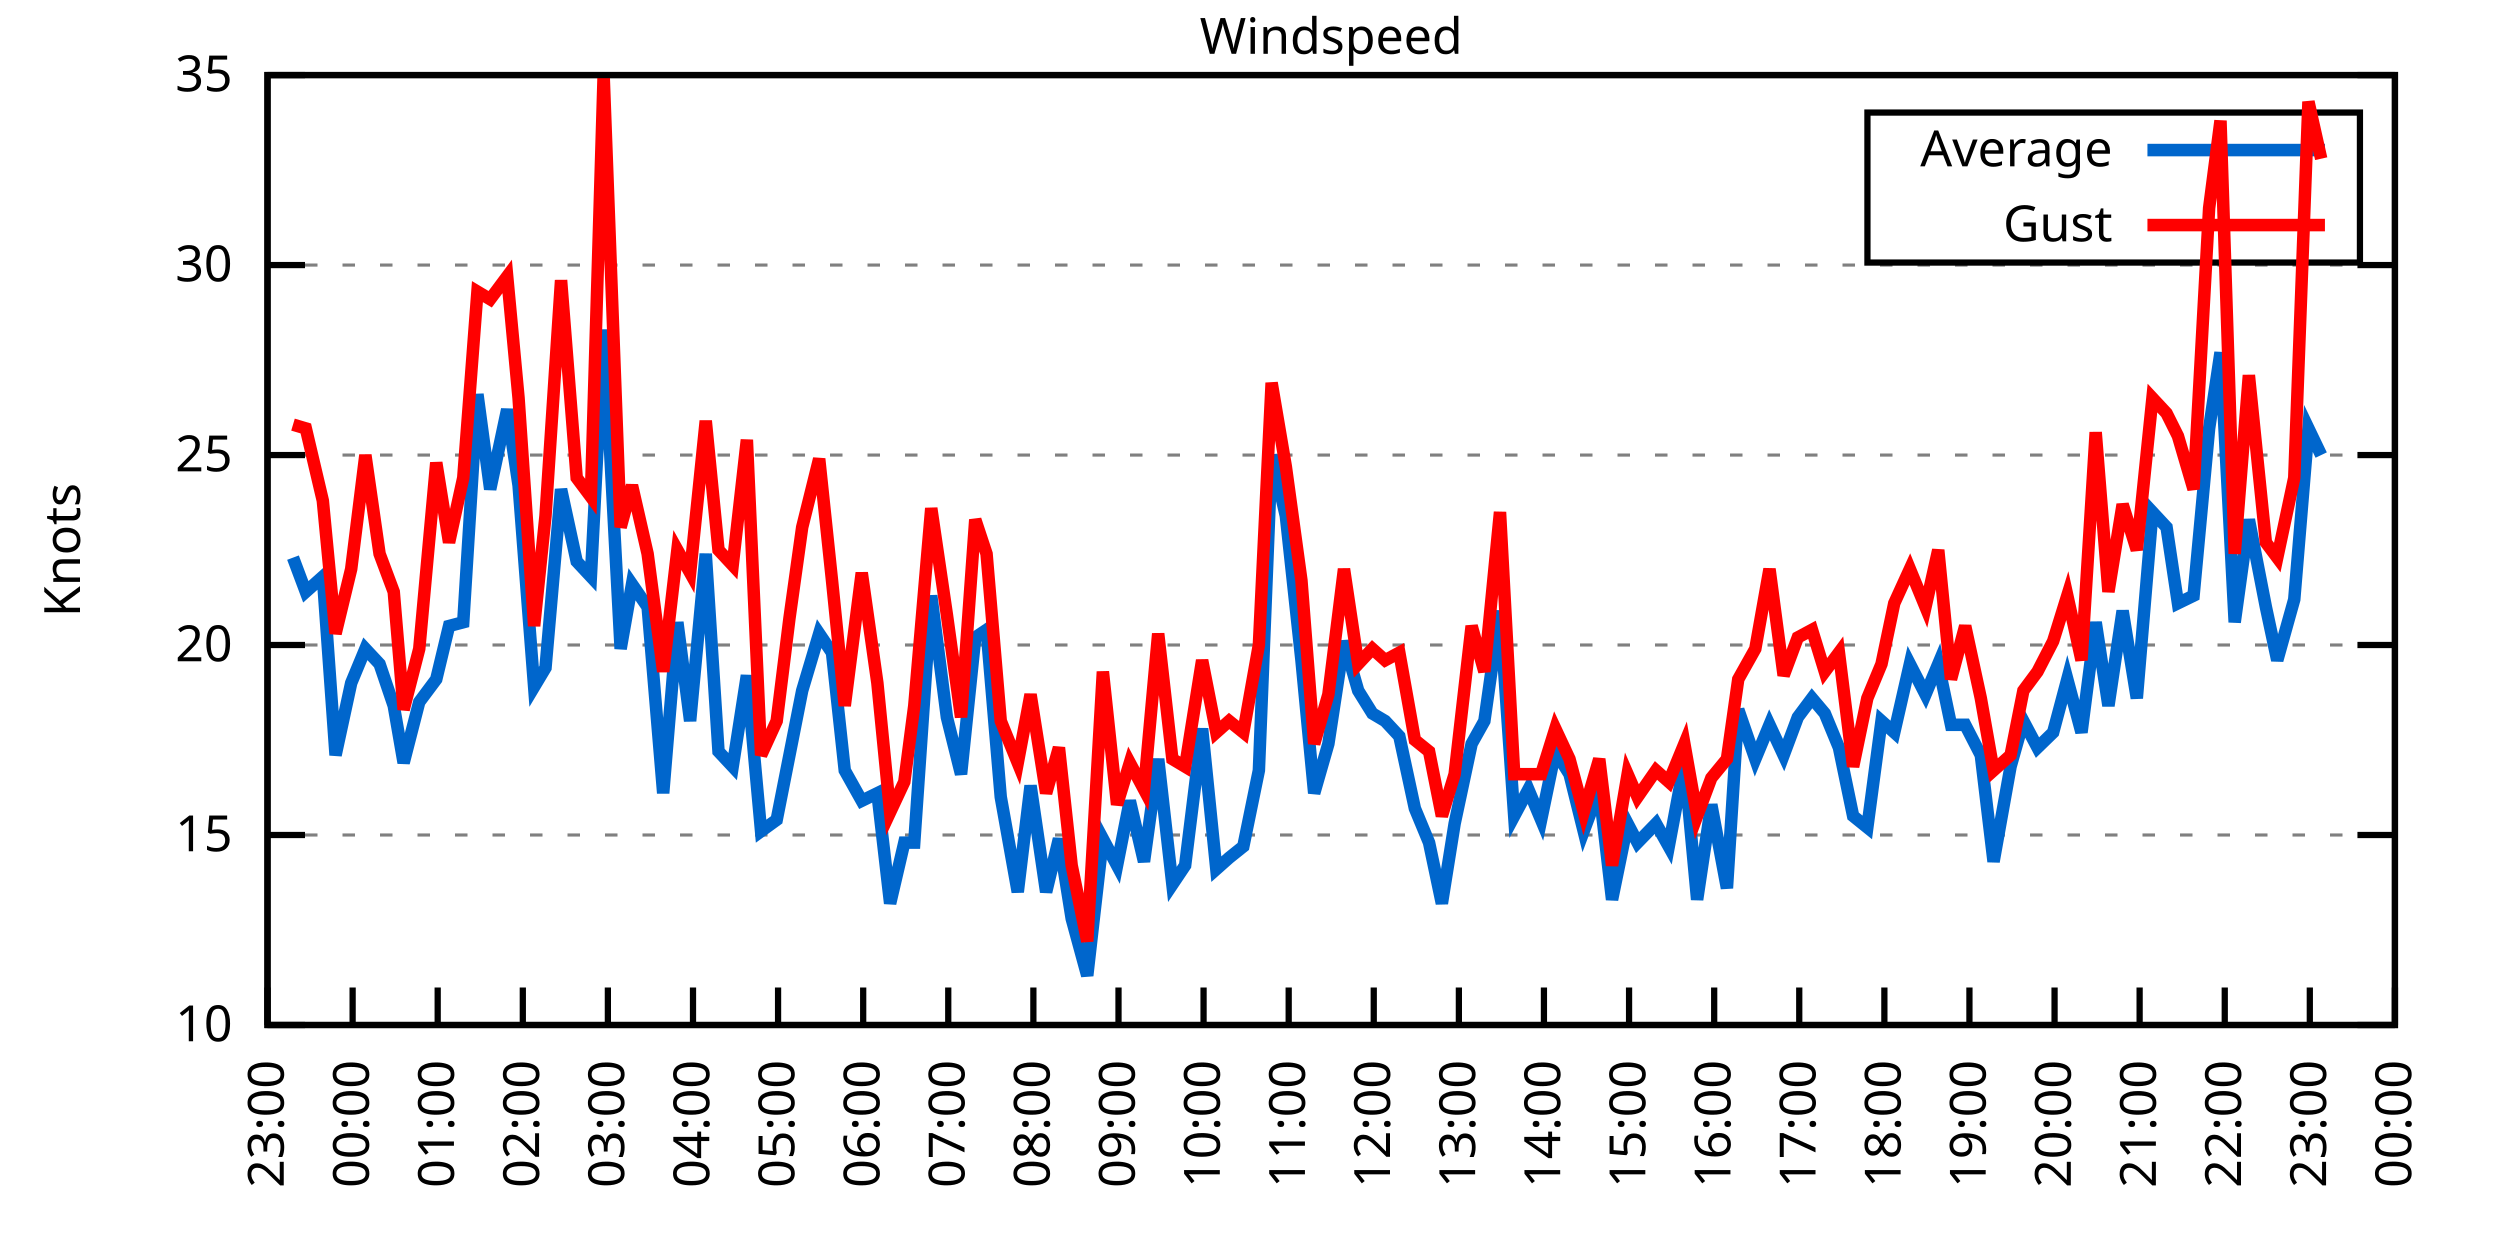
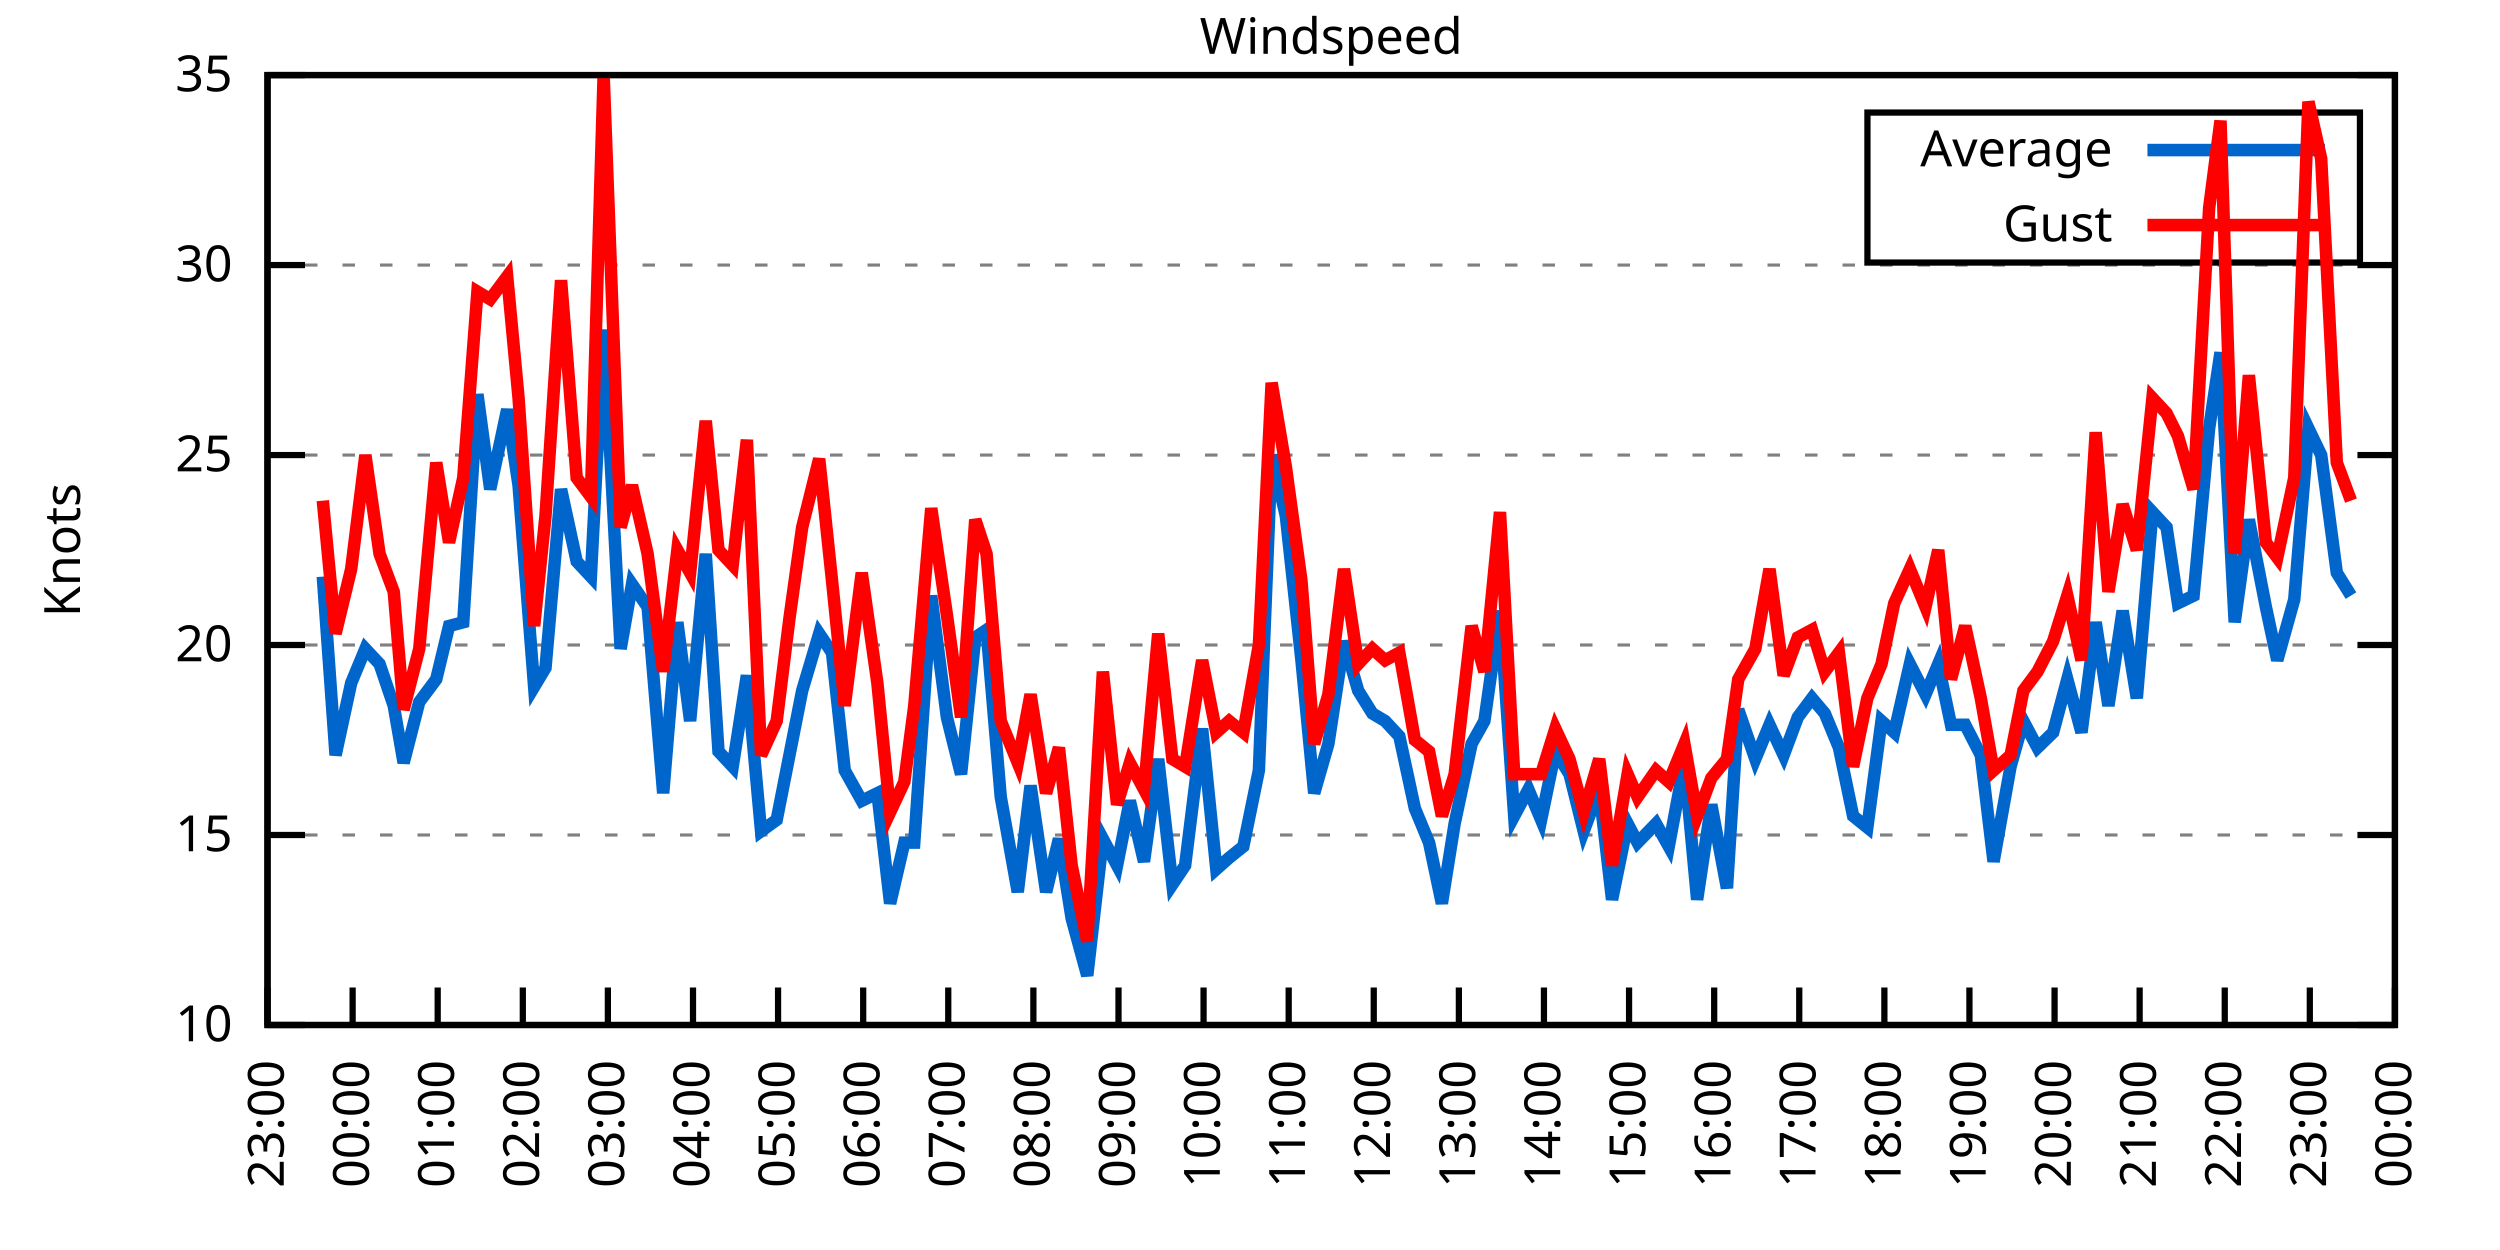
<svg xmlns="http://www.w3.org/2000/svg" xmlns:xlink="http://www.w3.org/1999/xlink" width="400" height="200" viewBox="0 0 400 200">
  <g id="gnuplot_canvas">
    <rect x="0" y="0" width="400" height="200" fill="none" />
    <defs>
      <circle id="gpDot" r="0.5" stroke-width="0.5" stroke="currentColor" />
      <path id="gpPt0" stroke-width="0.333" stroke="currentColor" d="M-1,0 h2 M0,-1 v2" />
      <path id="gpPt1" stroke-width="0.333" stroke="currentColor" d="M-1,-1 L1,1 M1,-1 L-1,1" />
      <path id="gpPt2" stroke-width="0.333" stroke="currentColor" d="M-1,0 L1,0 M0,-1 L0,1 M-1,-1 L1,1 M-1,1 L1,-1" />
      <rect id="gpPt3" stroke-width="0.333" stroke="currentColor" x="-1" y="-1" width="2" height="2" />
      <rect id="gpPt4" stroke-width="0.333" stroke="currentColor" fill="currentColor" x="-1" y="-1" width="2" height="2" />
      <circle id="gpPt5" stroke-width="0.333" stroke="currentColor" cx="0" cy="0" r="1" />
      <use xlink:href="#gpPt5" id="gpPt6" fill="currentColor" stroke="none" />
      <path id="gpPt7" stroke-width="0.333" stroke="currentColor" d="M0,-1.33 L-1.33,0.67 L1.33,0.67 z" />
      <use xlink:href="#gpPt7" id="gpPt8" fill="currentColor" stroke="none" />
      <use xlink:href="#gpPt7" id="gpPt9" stroke="currentColor" transform="rotate(180)" />
      <use xlink:href="#gpPt9" id="gpPt10" fill="currentColor" stroke="none" />
      <use xlink:href="#gpPt3" id="gpPt11" stroke="currentColor" transform="rotate(45)" />
      <use xlink:href="#gpPt11" id="gpPt12" fill="currentColor" stroke="none" />
      <path id="gpPt13" stroke-width="0.333" stroke="currentColor" d="M0,1.330 L1.265,0.411 L0.782,-1.067 L-0.782,-1.076 L-1.265,0.411 z" />
      <use xlink:href="#gpPt13" id="gpPt14" fill="currentColor" stroke="none" />
      <filter id="textbox" filterUnits="objectBoundingBox" x="0" y="0" height="1" width="1">
        <feFlood flood-color="white" flood-opacity="1" result="bgnd" />
        <feComposite in="SourceGraphic" in2="bgnd" operator="atop" />
      </filter>
      <filter id="greybox" filterUnits="objectBoundingBox" x="0" y="0" height="1" width="1">
        <feFlood flood-color="lightgrey" flood-opacity="1" result="grey" />
        <feComposite in="SourceGraphic" in2="grey" operator="atop" />
      </filter>
    </defs>
    <g fill="none" color="white" stroke="currentColor" stroke-width="1.00" stroke-linecap="butt" stroke-linejoin="miter">
</g>
    <g fill="none" color="black" stroke="currentColor" stroke-width="1.00" stroke-linecap="butt" stroke-linejoin="miter">
      <g stroke="none" shape-rendering="crispEdges">
        <polygon fill="rgb(255, 255, 255)" points="42.80,164.00 383.18,164.00 383.18,12.02 42.80,12.02 " />
      </g>
    </g>
    <g fill="none" color="black" stroke="currentColor" stroke-width="1.00" stroke-linecap="butt" stroke-linejoin="miter">
</g>
    <g fill="none" color="black" stroke="black" stroke-width="0.50" stroke-linecap="butt" stroke-linejoin="miter">
</g>
    <g fill="none" color="gray" stroke="currentColor" stroke-width="0.50" stroke-linecap="butt" stroke-linejoin="miter">
      <path stroke="gray" stroke-dasharray="2,4" class="gridline" d="M42.80,164.00 L383.19,164.00  " />
    </g>
    <g fill="none" color="gray" stroke="gray" stroke-width="1.00" stroke-linecap="butt" stroke-linejoin="miter">
</g>
    <g fill="none" color="black" stroke="currentColor" stroke-width="1.00" stroke-linecap="butt" stroke-linejoin="miter">
      <path stroke="black" d="M42.80,164.00 L48.80,164.00 M383.19,164.00 L377.19,164.00  " />
      <g transform="translate(37.20,166.60)" stroke="none" fill="black" font-family="Sans" font-size="8.00" text-anchor="end">
        <text>
          <tspan font-family="Sans"> 10</tspan>
        </text>
      </g>
    </g>
    <g fill="none" color="black" stroke="currentColor" stroke-width="1.00" stroke-linecap="butt" stroke-linejoin="miter">
</g>
    <g fill="none" color="black" stroke="black" stroke-width="0.50" stroke-linecap="butt" stroke-linejoin="miter">
</g>
    <g fill="none" color="gray" stroke="currentColor" stroke-width="0.50" stroke-linecap="butt" stroke-linejoin="miter">
      <path stroke="gray" stroke-dasharray="2,4" class="gridline" d="M42.80,133.60 L383.19,133.60  " />
    </g>
    <g fill="none" color="gray" stroke="gray" stroke-width="1.00" stroke-linecap="butt" stroke-linejoin="miter">
</g>
    <g fill="none" color="black" stroke="currentColor" stroke-width="1.00" stroke-linecap="butt" stroke-linejoin="miter">
      <path stroke="black" d="M42.80,133.60 L48.80,133.60 M383.19,133.60 L377.19,133.60  " />
      <g transform="translate(37.20,136.20)" stroke="none" fill="black" font-family="Sans" font-size="8.00" text-anchor="end">
        <text>
          <tspan font-family="Sans"> 15</tspan>
        </text>
      </g>
    </g>
    <g fill="none" color="black" stroke="currentColor" stroke-width="1.00" stroke-linecap="butt" stroke-linejoin="miter">
</g>
    <g fill="none" color="black" stroke="black" stroke-width="0.50" stroke-linecap="butt" stroke-linejoin="miter">
</g>
    <g fill="none" color="gray" stroke="currentColor" stroke-width="0.50" stroke-linecap="butt" stroke-linejoin="miter">
      <path stroke="gray" stroke-dasharray="2,4" class="gridline" d="M42.80,103.20 L383.19,103.20  " />
    </g>
    <g fill="none" color="gray" stroke="gray" stroke-width="1.00" stroke-linecap="butt" stroke-linejoin="miter">
</g>
    <g fill="none" color="black" stroke="currentColor" stroke-width="1.00" stroke-linecap="butt" stroke-linejoin="miter">
      <path stroke="black" d="M42.80,103.20 L48.80,103.20 M383.19,103.20 L377.19,103.20  " />
      <g transform="translate(37.20,105.80)" stroke="none" fill="black" font-family="Sans" font-size="8.00" text-anchor="end">
        <text>
          <tspan font-family="Sans"> 20</tspan>
        </text>
      </g>
    </g>
    <g fill="none" color="black" stroke="currentColor" stroke-width="1.00" stroke-linecap="butt" stroke-linejoin="miter">
</g>
    <g fill="none" color="black" stroke="black" stroke-width="0.50" stroke-linecap="butt" stroke-linejoin="miter">
</g>
    <g fill="none" color="gray" stroke="currentColor" stroke-width="0.50" stroke-linecap="butt" stroke-linejoin="miter">
      <path stroke="gray" stroke-dasharray="2,4" class="gridline" d="M42.80,72.81 L383.19,72.81  " />
    </g>
    <g fill="none" color="gray" stroke="gray" stroke-width="1.00" stroke-linecap="butt" stroke-linejoin="miter">
</g>
    <g fill="none" color="black" stroke="currentColor" stroke-width="1.00" stroke-linecap="butt" stroke-linejoin="miter">
      <path stroke="black" d="M42.80,72.81 L48.80,72.81 M383.19,72.81 L377.19,72.81  " />
      <g transform="translate(37.20,75.41)" stroke="none" fill="black" font-family="Sans" font-size="8.00" text-anchor="end">
        <text>
          <tspan font-family="Sans"> 25</tspan>
        </text>
      </g>
    </g>
    <g fill="none" color="black" stroke="currentColor" stroke-width="1.00" stroke-linecap="butt" stroke-linejoin="miter">
</g>
    <g fill="none" color="black" stroke="black" stroke-width="0.50" stroke-linecap="butt" stroke-linejoin="miter">
</g>
    <g fill="none" color="gray" stroke="currentColor" stroke-width="0.50" stroke-linecap="butt" stroke-linejoin="miter">
      <path stroke="gray" stroke-dasharray="2,4" class="gridline" d="M42.80,42.41 L383.19,42.41  " />
    </g>
    <g fill="none" color="gray" stroke="gray" stroke-width="1.00" stroke-linecap="butt" stroke-linejoin="miter">
</g>
    <g fill="none" color="black" stroke="currentColor" stroke-width="1.00" stroke-linecap="butt" stroke-linejoin="miter">
      <path stroke="black" d="M42.80,42.41 L48.80,42.41 M383.19,42.41 L377.19,42.41  " />
      <g transform="translate(37.20,45.01)" stroke="none" fill="black" font-family="Sans" font-size="8.00" text-anchor="end">
        <text>
          <tspan font-family="Sans"> 30</tspan>
        </text>
      </g>
    </g>
    <g fill="none" color="black" stroke="currentColor" stroke-width="1.00" stroke-linecap="butt" stroke-linejoin="miter">
</g>
    <g fill="none" color="black" stroke="black" stroke-width="0.50" stroke-linecap="butt" stroke-linejoin="miter">
</g>
    <g fill="none" color="gray" stroke="currentColor" stroke-width="0.50" stroke-linecap="butt" stroke-linejoin="miter">
      <path stroke="gray" stroke-dasharray="2,4" class="gridline" d="M42.80,12.01 L383.19,12.01  " />
    </g>
    <g fill="none" color="gray" stroke="gray" stroke-width="1.00" stroke-linecap="butt" stroke-linejoin="miter">
</g>
    <g fill="none" color="black" stroke="currentColor" stroke-width="1.00" stroke-linecap="butt" stroke-linejoin="miter">
      <path stroke="black" d="M42.80,12.01 L48.80,12.01 M383.19,12.01 L377.19,12.01  " />
      <g transform="translate(37.20,14.61)" stroke="none" fill="black" font-family="Sans" font-size="8.00" text-anchor="end">
        <text>
          <tspan font-family="Sans"> 35</tspan>
        </text>
      </g>
    </g>
    <g fill="none" color="black" stroke="currentColor" stroke-width="1.00" stroke-linecap="butt" stroke-linejoin="miter">
      <path stroke="black" d="M42.80,164.00 L42.80,158.00  " />
      <g transform="translate(45.40,169.60) rotate(270.00)" stroke="none" fill="black" font-family="Sans" font-size="8.00" text-anchor="end">
        <text>
          <tspan font-family="Sans">23:00</tspan>
        </text>
      </g>
    </g>
    <g fill="none" color="black" stroke="currentColor" stroke-width="1.00" stroke-linecap="butt" stroke-linejoin="miter">
      <path stroke="black" d="M56.42,164.00 L56.42,158.00  " />
      <g transform="translate(59.02,169.60) rotate(270.00)" stroke="none" fill="black" font-family="Sans" font-size="8.00" text-anchor="end">
        <text>
          <tspan font-family="Sans">00:00</tspan>
        </text>
      </g>
    </g>
    <g fill="none" color="black" stroke="currentColor" stroke-width="1.00" stroke-linecap="butt" stroke-linejoin="miter">
      <path stroke="black" d="M70.03,164.00 L70.03,158.00  " />
      <g transform="translate(72.63,169.60) rotate(270.00)" stroke="none" fill="black" font-family="Sans" font-size="8.00" text-anchor="end">
        <text>
          <tspan font-family="Sans">01:00</tspan>
        </text>
      </g>
    </g>
    <g fill="none" color="black" stroke="currentColor" stroke-width="1.00" stroke-linecap="butt" stroke-linejoin="miter">
      <path stroke="black" d="M83.65,164.00 L83.65,158.00  " />
      <g transform="translate(86.25,169.60) rotate(270.00)" stroke="none" fill="black" font-family="Sans" font-size="8.00" text-anchor="end">
        <text>
          <tspan font-family="Sans">02:00</tspan>
        </text>
      </g>
    </g>
    <g fill="none" color="black" stroke="currentColor" stroke-width="1.00" stroke-linecap="butt" stroke-linejoin="miter">
      <path stroke="black" d="M97.26,164.00 L97.26,158.00  " />
      <g transform="translate(99.86,169.60) rotate(270.00)" stroke="none" fill="black" font-family="Sans" font-size="8.00" text-anchor="end">
        <text>
          <tspan font-family="Sans">03:00</tspan>
        </text>
      </g>
    </g>
    <g fill="none" color="black" stroke="currentColor" stroke-width="1.00" stroke-linecap="butt" stroke-linejoin="miter">
      <path stroke="black" d="M110.88,164.00 L110.88,158.00  " />
      <g transform="translate(113.48,169.60) rotate(270.00)" stroke="none" fill="black" font-family="Sans" font-size="8.00" text-anchor="end">
        <text>
          <tspan font-family="Sans">04:00</tspan>
        </text>
      </g>
    </g>
    <g fill="none" color="black" stroke="currentColor" stroke-width="1.00" stroke-linecap="butt" stroke-linejoin="miter">
      <path stroke="black" d="M124.49,164.00 L124.49,158.00  " />
      <g transform="translate(127.09,169.60) rotate(270.00)" stroke="none" fill="black" font-family="Sans" font-size="8.00" text-anchor="end">
        <text>
          <tspan font-family="Sans">05:00</tspan>
        </text>
      </g>
    </g>
    <g fill="none" color="black" stroke="currentColor" stroke-width="1.00" stroke-linecap="butt" stroke-linejoin="miter">
      <path stroke="black" d="M138.11,164.00 L138.11,158.00  " />
      <g transform="translate(140.71,169.60) rotate(270.00)" stroke="none" fill="black" font-family="Sans" font-size="8.00" text-anchor="end">
        <text>
          <tspan font-family="Sans">06:00</tspan>
        </text>
      </g>
    </g>
    <g fill="none" color="black" stroke="currentColor" stroke-width="1.00" stroke-linecap="butt" stroke-linejoin="miter">
      <path stroke="black" d="M151.72,164.00 L151.72,158.00  " />
      <g transform="translate(154.32,169.60) rotate(270.00)" stroke="none" fill="black" font-family="Sans" font-size="8.00" text-anchor="end">
        <text>
          <tspan font-family="Sans">07:00</tspan>
        </text>
      </g>
    </g>
    <g fill="none" color="black" stroke="currentColor" stroke-width="1.00" stroke-linecap="butt" stroke-linejoin="miter">
      <path stroke="black" d="M165.34,164.00 L165.34,158.00  " />
      <g transform="translate(167.94,169.60) rotate(270.00)" stroke="none" fill="black" font-family="Sans" font-size="8.00" text-anchor="end">
        <text>
          <tspan font-family="Sans">08:00</tspan>
        </text>
      </g>
    </g>
    <g fill="none" color="black" stroke="currentColor" stroke-width="1.00" stroke-linecap="butt" stroke-linejoin="miter">
      <path stroke="black" d="M178.96,164.00 L178.96,158.00  " />
      <g transform="translate(181.56,169.60) rotate(270.00)" stroke="none" fill="black" font-family="Sans" font-size="8.00" text-anchor="end">
        <text>
          <tspan font-family="Sans">09:00</tspan>
        </text>
      </g>
    </g>
    <g fill="none" color="black" stroke="currentColor" stroke-width="1.00" stroke-linecap="butt" stroke-linejoin="miter">
      <path stroke="black" d="M192.57,164.00 L192.57,158.00  " />
      <g transform="translate(195.17,169.60) rotate(270.00)" stroke="none" fill="black" font-family="Sans" font-size="8.00" text-anchor="end">
        <text>
          <tspan font-family="Sans">10:00</tspan>
        </text>
      </g>
    </g>
    <g fill="none" color="black" stroke="currentColor" stroke-width="1.00" stroke-linecap="butt" stroke-linejoin="miter">
      <path stroke="black" d="M206.19,164.00 L206.19,158.00  " />
      <g transform="translate(208.79,169.60) rotate(270.00)" stroke="none" fill="black" font-family="Sans" font-size="8.00" text-anchor="end">
        <text>
          <tspan font-family="Sans">11:00</tspan>
        </text>
      </g>
    </g>
    <g fill="none" color="black" stroke="currentColor" stroke-width="1.00" stroke-linecap="butt" stroke-linejoin="miter">
      <path stroke="black" d="M219.80,164.00 L219.80,158.00  " />
      <g transform="translate(222.40,169.60) rotate(270.00)" stroke="none" fill="black" font-family="Sans" font-size="8.00" text-anchor="end">
        <text>
          <tspan font-family="Sans">12:00</tspan>
        </text>
      </g>
    </g>
    <g fill="none" color="black" stroke="currentColor" stroke-width="1.00" stroke-linecap="butt" stroke-linejoin="miter">
      <path stroke="black" d="M233.42,164.00 L233.42,158.00  " />
      <g transform="translate(236.02,169.60) rotate(270.00)" stroke="none" fill="black" font-family="Sans" font-size="8.00" text-anchor="end">
        <text>
          <tspan font-family="Sans">13:00</tspan>
        </text>
      </g>
    </g>
    <g fill="none" color="black" stroke="currentColor" stroke-width="1.00" stroke-linecap="butt" stroke-linejoin="miter">
      <path stroke="black" d="M247.03,164.00 L247.03,158.00  " />
      <g transform="translate(249.63,169.60) rotate(270.00)" stroke="none" fill="black" font-family="Sans" font-size="8.00" text-anchor="end">
        <text>
          <tspan font-family="Sans">14:00</tspan>
        </text>
      </g>
    </g>
    <g fill="none" color="black" stroke="currentColor" stroke-width="1.00" stroke-linecap="butt" stroke-linejoin="miter">
      <path stroke="black" d="M260.65,164.00 L260.65,158.00  " />
      <g transform="translate(263.25,169.60) rotate(270.00)" stroke="none" fill="black" font-family="Sans" font-size="8.00" text-anchor="end">
        <text>
          <tspan font-family="Sans">15:00</tspan>
        </text>
      </g>
    </g>
    <g fill="none" color="black" stroke="currentColor" stroke-width="1.00" stroke-linecap="butt" stroke-linejoin="miter">
      <path stroke="black" d="M274.27,164.00 L274.27,158.00  " />
      <g transform="translate(276.87,169.60) rotate(270.00)" stroke="none" fill="black" font-family="Sans" font-size="8.00" text-anchor="end">
        <text>
          <tspan font-family="Sans">16:00</tspan>
        </text>
      </g>
    </g>
    <g fill="none" color="black" stroke="currentColor" stroke-width="1.00" stroke-linecap="butt" stroke-linejoin="miter">
      <path stroke="black" d="M287.88,164.00 L287.88,158.00  " />
      <g transform="translate(290.48,169.60) rotate(270.00)" stroke="none" fill="black" font-family="Sans" font-size="8.00" text-anchor="end">
        <text>
          <tspan font-family="Sans">17:00</tspan>
        </text>
      </g>
    </g>
    <g fill="none" color="black" stroke="currentColor" stroke-width="1.00" stroke-linecap="butt" stroke-linejoin="miter">
      <path stroke="black" d="M301.50,164.00 L301.50,158.00  " />
      <g transform="translate(304.10,169.60) rotate(270.00)" stroke="none" fill="black" font-family="Sans" font-size="8.00" text-anchor="end">
        <text>
          <tspan font-family="Sans">18:00</tspan>
        </text>
      </g>
    </g>
    <g fill="none" color="black" stroke="currentColor" stroke-width="1.00" stroke-linecap="butt" stroke-linejoin="miter">
      <path stroke="black" d="M315.11,164.00 L315.11,158.00  " />
      <g transform="translate(317.71,169.60) rotate(270.00)" stroke="none" fill="black" font-family="Sans" font-size="8.00" text-anchor="end">
        <text>
          <tspan font-family="Sans">19:00</tspan>
        </text>
      </g>
    </g>
    <g fill="none" color="black" stroke="currentColor" stroke-width="1.00" stroke-linecap="butt" stroke-linejoin="miter">
      <path stroke="black" d="M328.73,164.00 L328.73,158.00  " />
      <g transform="translate(331.33,169.60) rotate(270.00)" stroke="none" fill="black" font-family="Sans" font-size="8.00" text-anchor="end">
        <text>
          <tspan font-family="Sans">20:00</tspan>
        </text>
      </g>
    </g>
    <g fill="none" color="black" stroke="currentColor" stroke-width="1.00" stroke-linecap="butt" stroke-linejoin="miter">
      <path stroke="black" d="M342.34,164.00 L342.34,158.00  " />
      <g transform="translate(344.94,169.60) rotate(270.00)" stroke="none" fill="black" font-family="Sans" font-size="8.00" text-anchor="end">
        <text>
          <tspan font-family="Sans">21:00</tspan>
        </text>
      </g>
    </g>
    <g fill="none" color="black" stroke="currentColor" stroke-width="1.00" stroke-linecap="butt" stroke-linejoin="miter">
      <path stroke="black" d="M355.96,164.00 L355.96,158.00  " />
      <g transform="translate(358.56,169.60) rotate(270.00)" stroke="none" fill="black" font-family="Sans" font-size="8.00" text-anchor="end">
        <text>
          <tspan font-family="Sans">22:00</tspan>
        </text>
      </g>
    </g>
    <g fill="none" color="black" stroke="currentColor" stroke-width="1.00" stroke-linecap="butt" stroke-linejoin="miter">
      <path stroke="black" d="M369.57,164.00 L369.57,158.00  " />
      <g transform="translate(372.17,169.60) rotate(270.00)" stroke="none" fill="black" font-family="Sans" font-size="8.00" text-anchor="end">
        <text>
          <tspan font-family="Sans">23:00</tspan>
        </text>
      </g>
    </g>
    <g fill="none" color="black" stroke="currentColor" stroke-width="1.00" stroke-linecap="butt" stroke-linejoin="miter">
      <path stroke="black" d="M383.19,164.00 L383.19,158.00  " />
      <g transform="translate(385.79,169.60) rotate(270.00)" stroke="none" fill="black" font-family="Sans" font-size="8.00" text-anchor="end">
        <text>
          <tspan font-family="Sans">00:00</tspan>
        </text>
      </g>
    </g>
    <g fill="none" color="black" stroke="currentColor" stroke-width="1.00" stroke-linecap="butt" stroke-linejoin="miter">
</g>
    <g fill="none" color="black" stroke="currentColor" stroke-width="1.00" stroke-linecap="butt" stroke-linejoin="miter">
      <path stroke="black" d="M42.80,12.01 L42.80,164.00 L383.19,164.00 L383.19,12.01 L42.80,12.01 Z  " />
    </g>
    <g fill="none" color="black" stroke="currentColor" stroke-width="1.00" stroke-linecap="butt" stroke-linejoin="miter">
</g>
    <g fill="none" color="black" stroke="currentColor" stroke-width="1.00" stroke-linecap="butt" stroke-linejoin="miter">
      <path stroke="black" d="M298.79,42.01 L298.79,18.01 L377.59,18.01 L377.59,42.01 L298.79,42.01 Z  " />
    </g>
    <g id="Windspeed_plot_1">
      <g fill="none" color="white" stroke="black" stroke-width="2.00" stroke-linecap="butt" stroke-linejoin="miter">
</g>
      <g fill="none" color="black" stroke="currentColor" stroke-width="2.00" stroke-linecap="butt" stroke-linejoin="miter">
        <g transform="translate(337.99,26.61)" stroke="none" fill="black" font-family="Sans" font-size="8.00" text-anchor="end">
          <text>
            <tspan font-family="Sans">Average</tspan>
          </text>
        </g>
      </g>
      <g fill="none" color="black" stroke="currentColor" stroke-width="2.00" stroke-linecap="butt" stroke-linejoin="miter">
-         <path stroke="rgb(  0, 102, 204)" d="M343.59,24.01 L371.99,24.01 M46.88,89.22 L48.93,94.69 L51.65,92.26 L53.69,120.83 L56.19,109.28 L58.46,103.81   L60.73,106.24 L63.00,112.93 L64.58,122.05 L67.08,112.32 L69.80,108.68 L71.85,100.16 L74.12,99.56 L76.39,63.08   L78.43,78.28 L81.15,65.51 L82.97,77.67 L85.46,109.89 L87.28,106.85 L89.77,78.28 L92.27,89.83 L94.54,92.26   L96.58,52.74 L99.30,103.81 L101.12,93.48 L103.62,97.12 L106.11,126.91 L108.38,99.56 L110.42,115.36 L112.92,88.61   L114.96,120.23 L117.23,122.66 L119.50,108.07 L121.77,132.99 L124.27,131.17 L126.31,120.83 L128.35,110.50 L131.07,101.38   L133.12,104.42 L135.16,123.27 L137.88,128.13 L140.38,126.91 L142.42,144.55 L144.69,134.82 L146.28,134.82 L149.00,95.30   L151.50,114.76 L153.77,123.87 L156.04,101.99 L157.85,100.77 L160.12,127.52 L162.84,142.72 L164.89,125.70 L167.38,142.72   L169.43,134.21 L171.47,146.98 L173.96,156.10 L176.46,134.21 L178.73,138.47 L180.77,128.13 L183.04,137.86 L185.31,121.44   L187.58,141.51 L189.62,138.47 L192.34,116.58 L194.61,139.07 L196.66,137.25 L198.93,135.43 L201.42,123.27 L203.46,72.81   L205.73,82.53 L208.23,105.64 L210.27,126.91 L212.54,119.01 L215.04,102.60 L217.31,110.50 L219.58,114.15 L221.62,115.36   L223.89,117.80 L226.38,129.35 L228.65,134.82 L230.70,144.55 L232.74,131.78 L235.46,119.01 L237.50,115.36 L240.00,97.73   L242.27,130.56 L244.54,126.31 L246.58,131.17 L248.85,120.23 L251.12,123.87 L253.39,132.99 L255.88,126.31 L257.93,143.94   L260.42,131.78 L262.01,134.82 L264.96,131.78 L267.00,135.43 L269.50,122.05 L271.54,143.94 L273.81,128.74 L276.31,142.11   L278.12,113.54 L280.85,121.44 L283.12,115.97 L285.38,120.83 L287.65,114.76 L289.92,111.72 L291.97,114.15 L294.23,119.62   L296.50,130.56 L298.77,132.39 L301.04,115.36 L303.08,117.19 L305.58,106.24 L308.08,111.11 L310.12,106.24 L312.16,115.97   L314.43,115.97 L316.93,120.83 L318.97,137.86 L321.69,122.66 L323.74,115.36 L326.00,119.62 L328.50,117.19 L330.77,108.68   L333.04,117.19 L335.31,99.56 L337.35,112.93 L339.62,97.73 L341.89,111.72 L344.39,81.93 L346.65,84.36 L348.47,96.52   L350.97,95.30 L353.46,68.55 L355.28,56.39 L357.55,99.56 L359.82,83.14 L362.54,97.12 L364.36,105.64 L367.08,95.91   L369.35,68.55 L371.39,72.81  " />
+         <path stroke="rgb(  0, 102, 204)" d="M343.59,24.01 L371.99,24.01 M51.65,92.26 L53.69,120.83 L56.19,109.28 L58.46,103.81 L60.73,106.24 L63.00,112.93   L64.58,122.05 L67.08,112.32 L69.80,108.68 L71.85,100.16 L74.12,99.56 L76.39,63.08 L78.43,78.28 L81.15,65.51   L82.97,77.67 L85.46,109.89 L87.28,106.85 L89.77,78.28 L92.27,89.83 L94.54,92.26 L96.58,52.74 L99.30,103.81   L101.12,93.48 L103.62,97.12 L106.11,126.91 L108.38,99.56 L110.42,115.36 L112.92,88.61 L114.96,120.23 L117.23,122.66   L119.50,108.07 L121.77,132.99 L124.27,131.17 L126.31,120.83 L128.35,110.50 L131.07,101.38 L133.12,104.42 L135.16,123.27   L137.88,128.13 L140.38,126.91 L142.42,144.55 L144.69,134.82 L146.28,134.82 L149.00,95.30 L151.50,114.76 L153.77,123.87   L156.04,101.99 L157.85,100.77 L160.12,127.52 L162.84,142.72 L164.89,125.70 L167.38,142.72 L169.43,134.21 L171.47,146.98   L173.96,156.10 L176.46,134.21 L178.73,138.47 L180.77,128.13 L183.04,137.86 L185.31,121.44 L187.58,141.51 L189.62,138.47   L192.34,116.58 L194.61,139.07 L196.66,137.25 L198.93,135.43 L201.42,123.27 L203.46,72.81 L205.73,82.53 L208.23,105.64   L210.27,126.91 L212.54,119.01 L215.04,102.60 L217.31,110.50 L219.58,114.15 L221.62,115.36 L223.89,117.80 L226.38,129.35   L228.65,134.82 L230.70,144.55 L232.74,131.78 L235.46,119.01 L237.50,115.36 L240.00,97.73 L242.27,130.56 L244.54,126.31   L246.58,131.17 L248.85,120.23 L251.12,123.87 L253.39,132.99 L255.88,126.31 L257.93,143.94 L260.42,131.78 L262.01,134.82   L264.96,131.78 L267.00,135.43 L269.50,122.05 L271.54,143.94 L273.81,128.74 L276.31,142.11 L278.12,113.54 L280.85,121.44   L283.12,115.97 L285.38,120.83 L287.65,114.76 L289.92,111.72 L291.97,114.15 L294.23,119.62 L296.50,130.56 L298.77,132.39   L301.04,115.36 L303.08,117.19 L305.58,106.24 L308.08,111.11 L310.12,106.24 L312.16,115.97 L314.43,115.97 L316.93,120.83   L318.97,137.86 L321.69,122.66 L323.74,115.36 L326.00,119.62 L328.50,117.19 L330.77,108.68 L333.04,117.19 L335.31,99.56   L337.35,112.93 L339.62,97.73 L341.89,111.72 L344.39,81.93 L346.65,84.36 L348.47,96.52 L350.97,95.30 L353.46,68.55   L355.28,56.39 L357.55,99.56 L359.82,83.14 L362.54,97.12 L364.36,105.64 L367.08,95.91 L369.35,68.55 L371.39,72.81   L373.89,91.65 L376.16,95.30  " />
      </g>
    </g>
    <g id="Windspeed_plot_2">
      <g fill="none" color="black" stroke="currentColor" stroke-width="2.00" stroke-linecap="butt" stroke-linejoin="miter">
        <g transform="translate(337.99,38.61)" stroke="none" fill="black" font-family="Sans" font-size="8.00" text-anchor="end">
          <text>
            <tspan font-family="Sans">Gust</tspan>
          </text>
        </g>
      </g>
      <g fill="none" color="black" stroke="currentColor" stroke-width="2.00" stroke-linecap="butt" stroke-linejoin="miter">
-         <path stroke="rgb(255,   0,   0)" d="M343.59,36.01 L371.99,36.01 M46.88,67.94 L48.93,68.55 L51.65,80.10 L53.69,101.38 L56.19,91.04 L58.46,72.81   L60.73,88.61 L63.00,94.69 L64.58,113.54 L67.08,103.81 L69.80,74.02 L71.85,86.79 L74.12,76.45 L76.39,46.66   L78.43,47.88 L81.15,44.23 L82.97,63.69 L85.46,100.16 L87.28,82.53 L89.77,44.84 L92.27,76.45 L94.54,79.49   L96.58,12.01 L99.30,84.36 L101.12,77.67 L103.62,88.61 L106.11,107.46 L108.38,88.00 L110.42,91.65 L112.92,67.33   L114.96,88.00 L117.23,90.44 L119.50,70.37 L121.77,120.83 L124.27,115.36 L126.31,98.95 L128.35,84.36 L131.07,73.41   L133.12,92.87 L135.16,112.93 L137.88,91.65 L140.38,109.28 L142.42,129.95 L144.69,125.09 L146.28,112.93 L149.00,81.32   L151.50,98.34 L153.77,114.76 L156.04,83.14 L157.85,88.61 L160.12,115.36 L162.84,122.05 L164.89,111.11 L167.38,126.91   L169.43,119.62 L171.47,138.47 L173.96,150.62 L176.46,107.46 L178.73,128.74 L180.77,122.05 L183.04,126.31 L185.31,101.38   L187.58,121.44 L189.62,122.66 L192.34,105.64 L194.61,117.19 L196.66,115.36 L198.93,117.19 L201.42,103.20 L203.46,61.25   L205.73,74.63 L208.23,92.87 L210.27,119.01 L212.54,111.11 L215.04,91.04 L217.31,106.24 L219.58,103.81 L221.62,105.64   L223.89,104.42 L226.38,118.40 L228.65,120.23 L230.70,130.56 L232.74,123.87 L235.46,100.16 L237.50,107.46 L240.00,81.93   L242.27,123.87 L244.54,123.87 L246.58,123.87 L248.85,116.58 L251.12,121.44 L253.39,129.95 L255.88,121.44 L257.93,138.47   L260.42,123.87 L262.01,127.52 L264.96,123.27 L267.00,125.09 L269.50,119.01 L271.54,130.56 L273.81,124.48 L276.31,121.44   L278.12,108.68 L280.85,103.81 L283.12,91.04 L285.38,108.07 L287.65,101.99 L289.92,100.77 L291.97,107.46 L294.23,104.42   L296.50,122.66 L298.77,111.72 L301.04,106.24 L303.08,96.52 L305.58,91.04 L308.08,97.12 L310.12,88.00 L312.16,108.68   L314.43,100.16 L316.93,111.72 L318.97,123.27 L321.69,120.83 L323.74,110.50 L326.00,107.46 L328.50,102.60 L330.77,95.30   L333.04,105.64 L335.31,69.16 L337.35,94.69 L339.62,80.71 L341.89,88.00 L344.39,63.69 L346.65,66.12 L348.47,69.77   L350.97,78.28 L353.46,33.29 L355.28,19.31 L357.55,88.61 L359.82,60.04 L362.54,86.79 L364.36,89.22 L367.08,76.45   L369.35,16.27 L371.39,25.39  " />
+         <path stroke="rgb(255,   0,   0)" d="M343.59,36.01 L371.99,36.01 M51.65,80.10 L53.69,101.38 L56.19,91.04 L58.46,72.81 L60.73,88.61 L63.00,94.69   L64.58,113.54 L67.08,103.81 L69.80,74.02 L71.85,86.79 L74.12,76.45 L76.39,46.66 L78.43,47.88 L81.15,44.23   L82.97,63.69 L85.46,100.16 L87.28,82.53 L89.77,44.84 L92.27,76.45 L94.54,79.49 L96.58,12.01 L99.30,84.36   L101.12,77.67 L103.62,88.61 L106.11,107.46 L108.38,88.00 L110.42,91.65 L112.92,67.33 L114.96,88.00 L117.23,90.44   L119.50,70.37 L121.77,120.83 L124.27,115.36 L126.31,98.95 L128.35,84.36 L131.07,73.41 L133.12,92.87 L135.16,112.93   L137.88,91.65 L140.38,109.28 L142.42,129.95 L144.69,125.09 L146.28,112.93 L149.00,81.32 L151.50,98.34 L153.77,114.76   L156.04,83.14 L157.85,88.61 L160.12,115.36 L162.84,122.05 L164.89,111.11 L167.38,126.91 L169.43,119.62 L171.47,138.47   L173.96,150.62 L176.46,107.46 L178.73,128.74 L180.77,122.05 L183.04,126.31 L185.31,101.38 L187.58,121.44 L189.62,122.66   L192.34,105.64 L194.61,117.19 L196.66,115.36 L198.93,117.19 L201.42,103.20 L203.46,61.25 L205.73,74.63 L208.23,92.87   L210.27,119.01 L212.54,111.11 L215.04,91.04 L217.31,106.24 L219.58,103.81 L221.62,105.64 L223.89,104.42 L226.38,118.40   L228.65,120.23 L230.70,130.56 L232.74,123.87 L235.46,100.16 L237.50,107.46 L240.00,81.93 L242.27,123.87 L244.54,123.87   L246.58,123.87 L248.85,116.58 L251.12,121.44 L253.39,129.95 L255.88,121.44 L257.93,138.47 L260.42,123.87 L262.01,127.52   L264.96,123.27 L267.00,125.09 L269.50,119.01 L271.54,130.56 L273.81,124.48 L276.31,121.44 L278.12,108.68 L280.85,103.81   L283.12,91.04 L285.38,108.07 L287.65,101.99 L289.92,100.77 L291.97,107.46 L294.23,104.42 L296.50,122.66 L298.77,111.72   L301.04,106.24 L303.08,96.52 L305.58,91.04 L308.08,97.12 L310.12,88.00 L312.16,108.68 L314.43,100.16 L316.93,111.72   L318.97,123.27 L321.69,120.83 L323.74,110.50 L326.00,107.46 L328.50,102.60 L330.77,95.30 L333.04,105.64 L335.31,69.16   L337.35,94.69 L339.62,80.71 L341.89,88.00 L344.39,63.69 L346.65,66.12 L348.47,69.77 L350.97,78.28 L353.46,33.29   L355.28,19.31 L357.55,88.61 L359.82,60.04 L362.54,86.79 L364.36,89.22 L367.08,76.45 L369.35,16.27 L371.39,25.39   L373.89,74.02 L376.16,80.10  " />
      </g>
    </g>
    <g fill="none" color="black" stroke="currentColor" stroke-width="2.00" stroke-linecap="butt" stroke-linejoin="miter">
</g>
    <g fill="none" color="black" stroke="black" stroke-width="1.00" stroke-linecap="butt" stroke-linejoin="miter">
</g>
    <g fill="none" color="black" stroke="currentColor" stroke-width="1.00" stroke-linecap="butt" stroke-linejoin="miter">
      <path stroke="black" d="M42.80,12.01 L42.80,164.00 L383.19,164.00 L383.19,12.01 L42.80,12.01 Z  " />
      <g transform="translate(12.80,88.01) rotate(270.00)" stroke="none" fill="black" font-family="Sans" font-size="8.00" text-anchor="middle">
        <text>
          <tspan font-family="Sans">Knots</tspan>
        </text>
      </g>
    </g>
    <g fill="none" color="black" stroke="currentColor" stroke-width="1.00" stroke-linecap="butt" stroke-linejoin="miter">
</g>
    <g fill="none" color="black" stroke="currentColor" stroke-width="1.00" stroke-linecap="butt" stroke-linejoin="miter">
      <g transform="translate(212.99,8.61)" stroke="none" fill="black" font-family="Sans" font-size="8.00" text-anchor="middle">
        <text>
          <tspan font-family="Sans">Windspeed</tspan>
        </text>
      </g>
    </g>
    <g fill="none" color="black" stroke="currentColor" stroke-width="1.00" stroke-linecap="butt" stroke-linejoin="miter">
</g>
  </g>
</svg>
